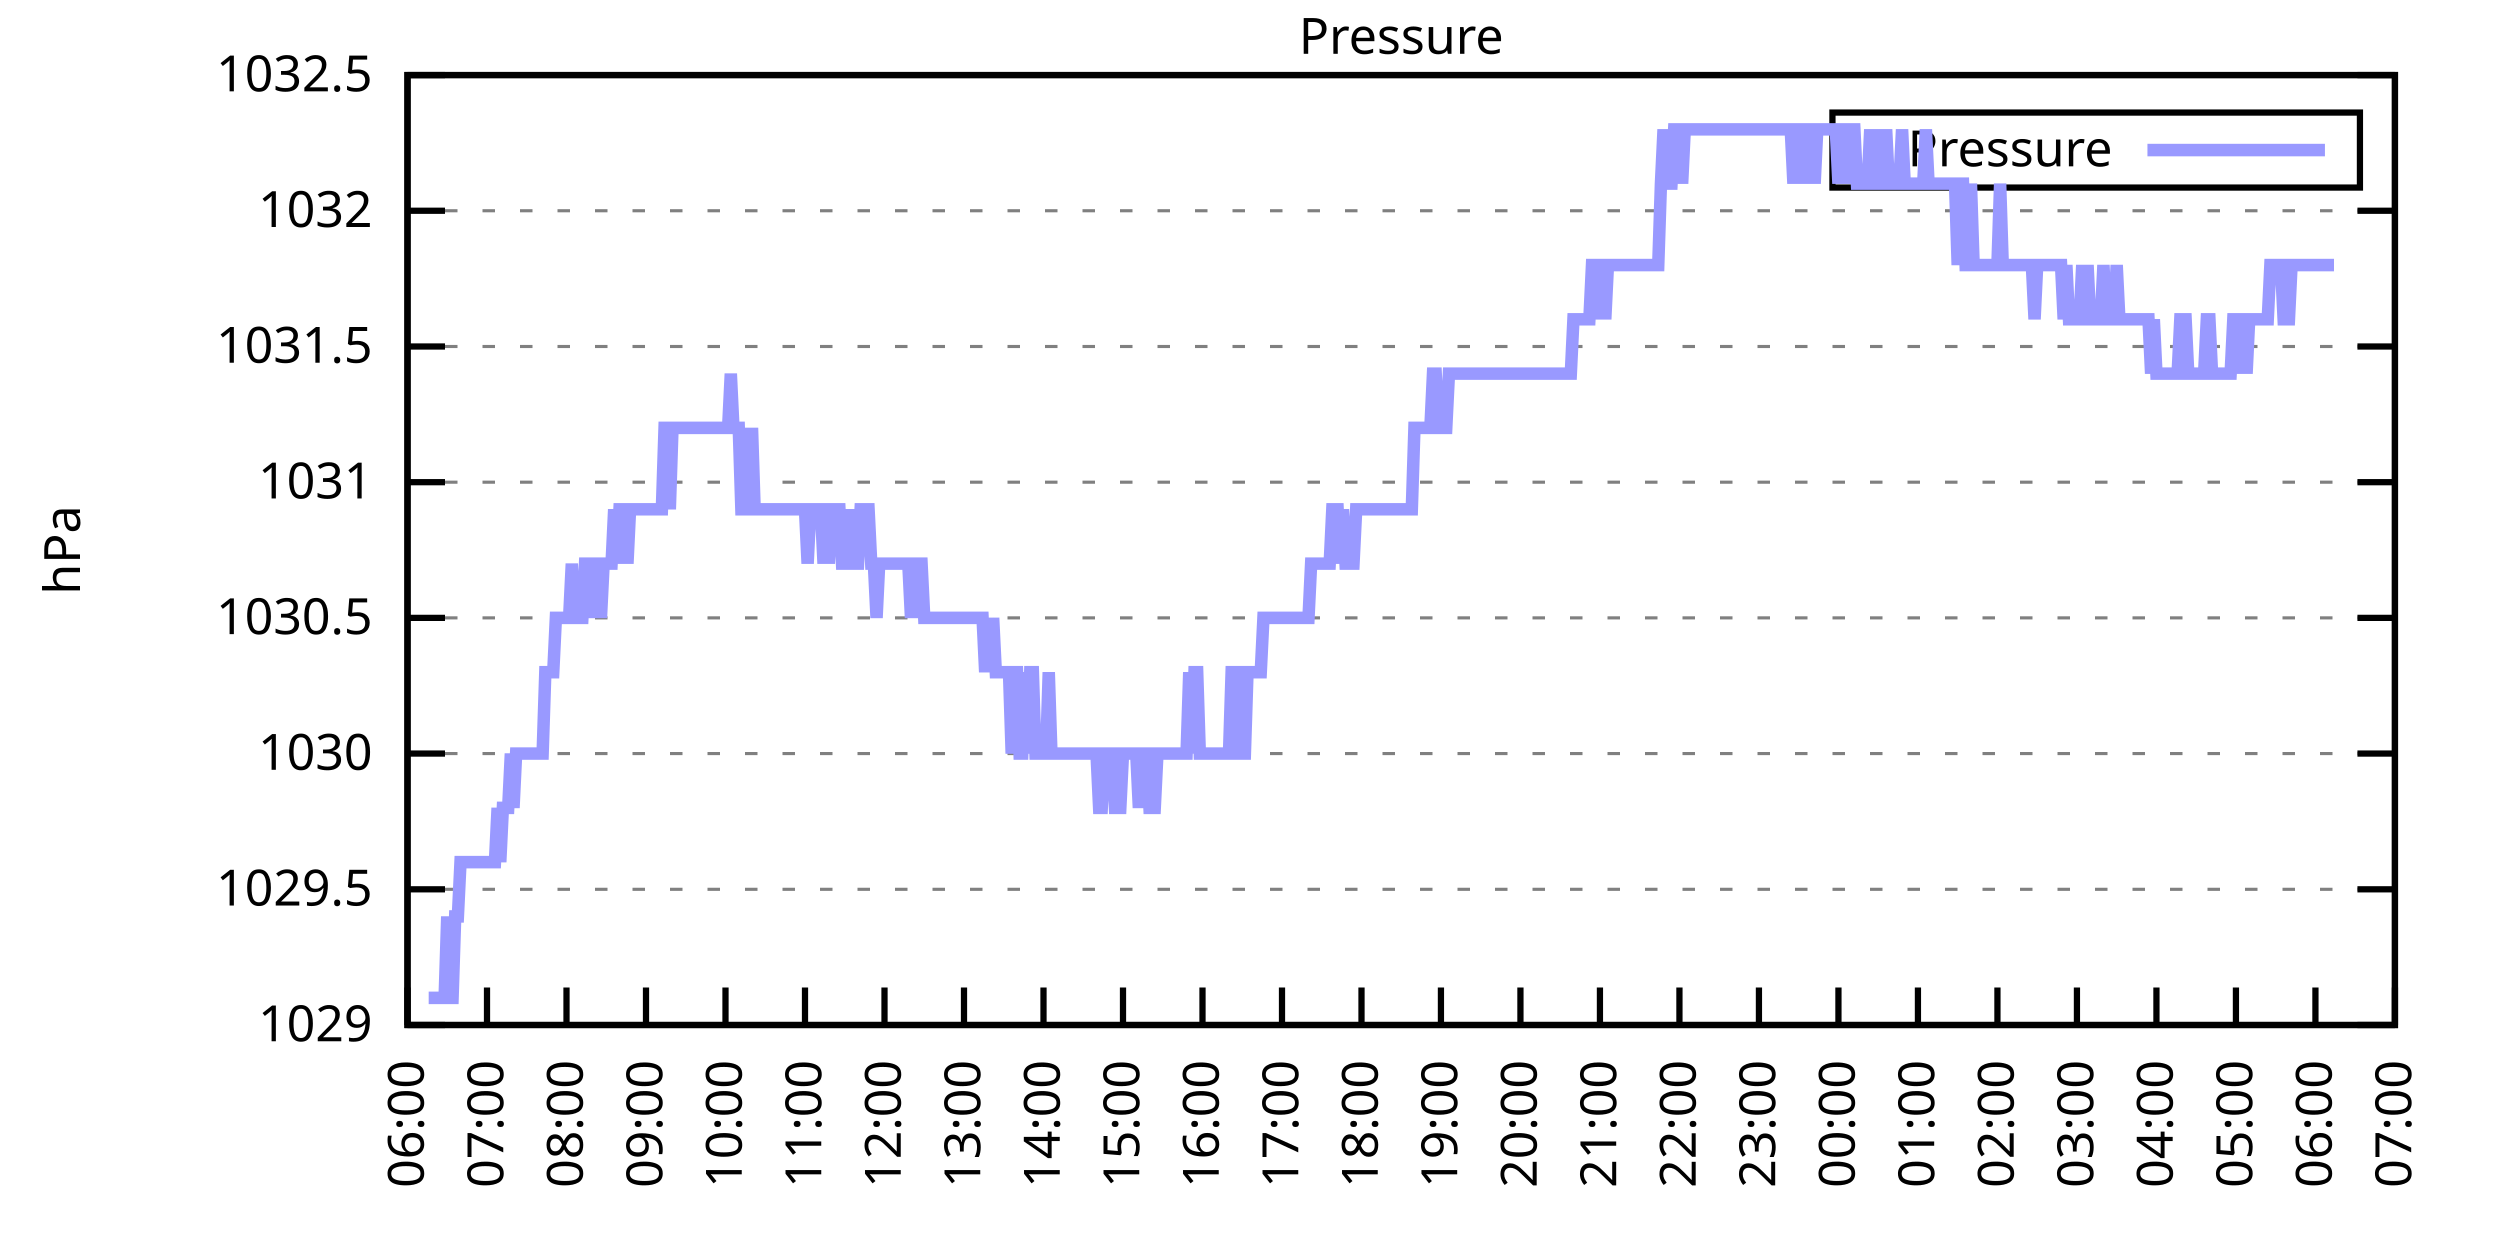
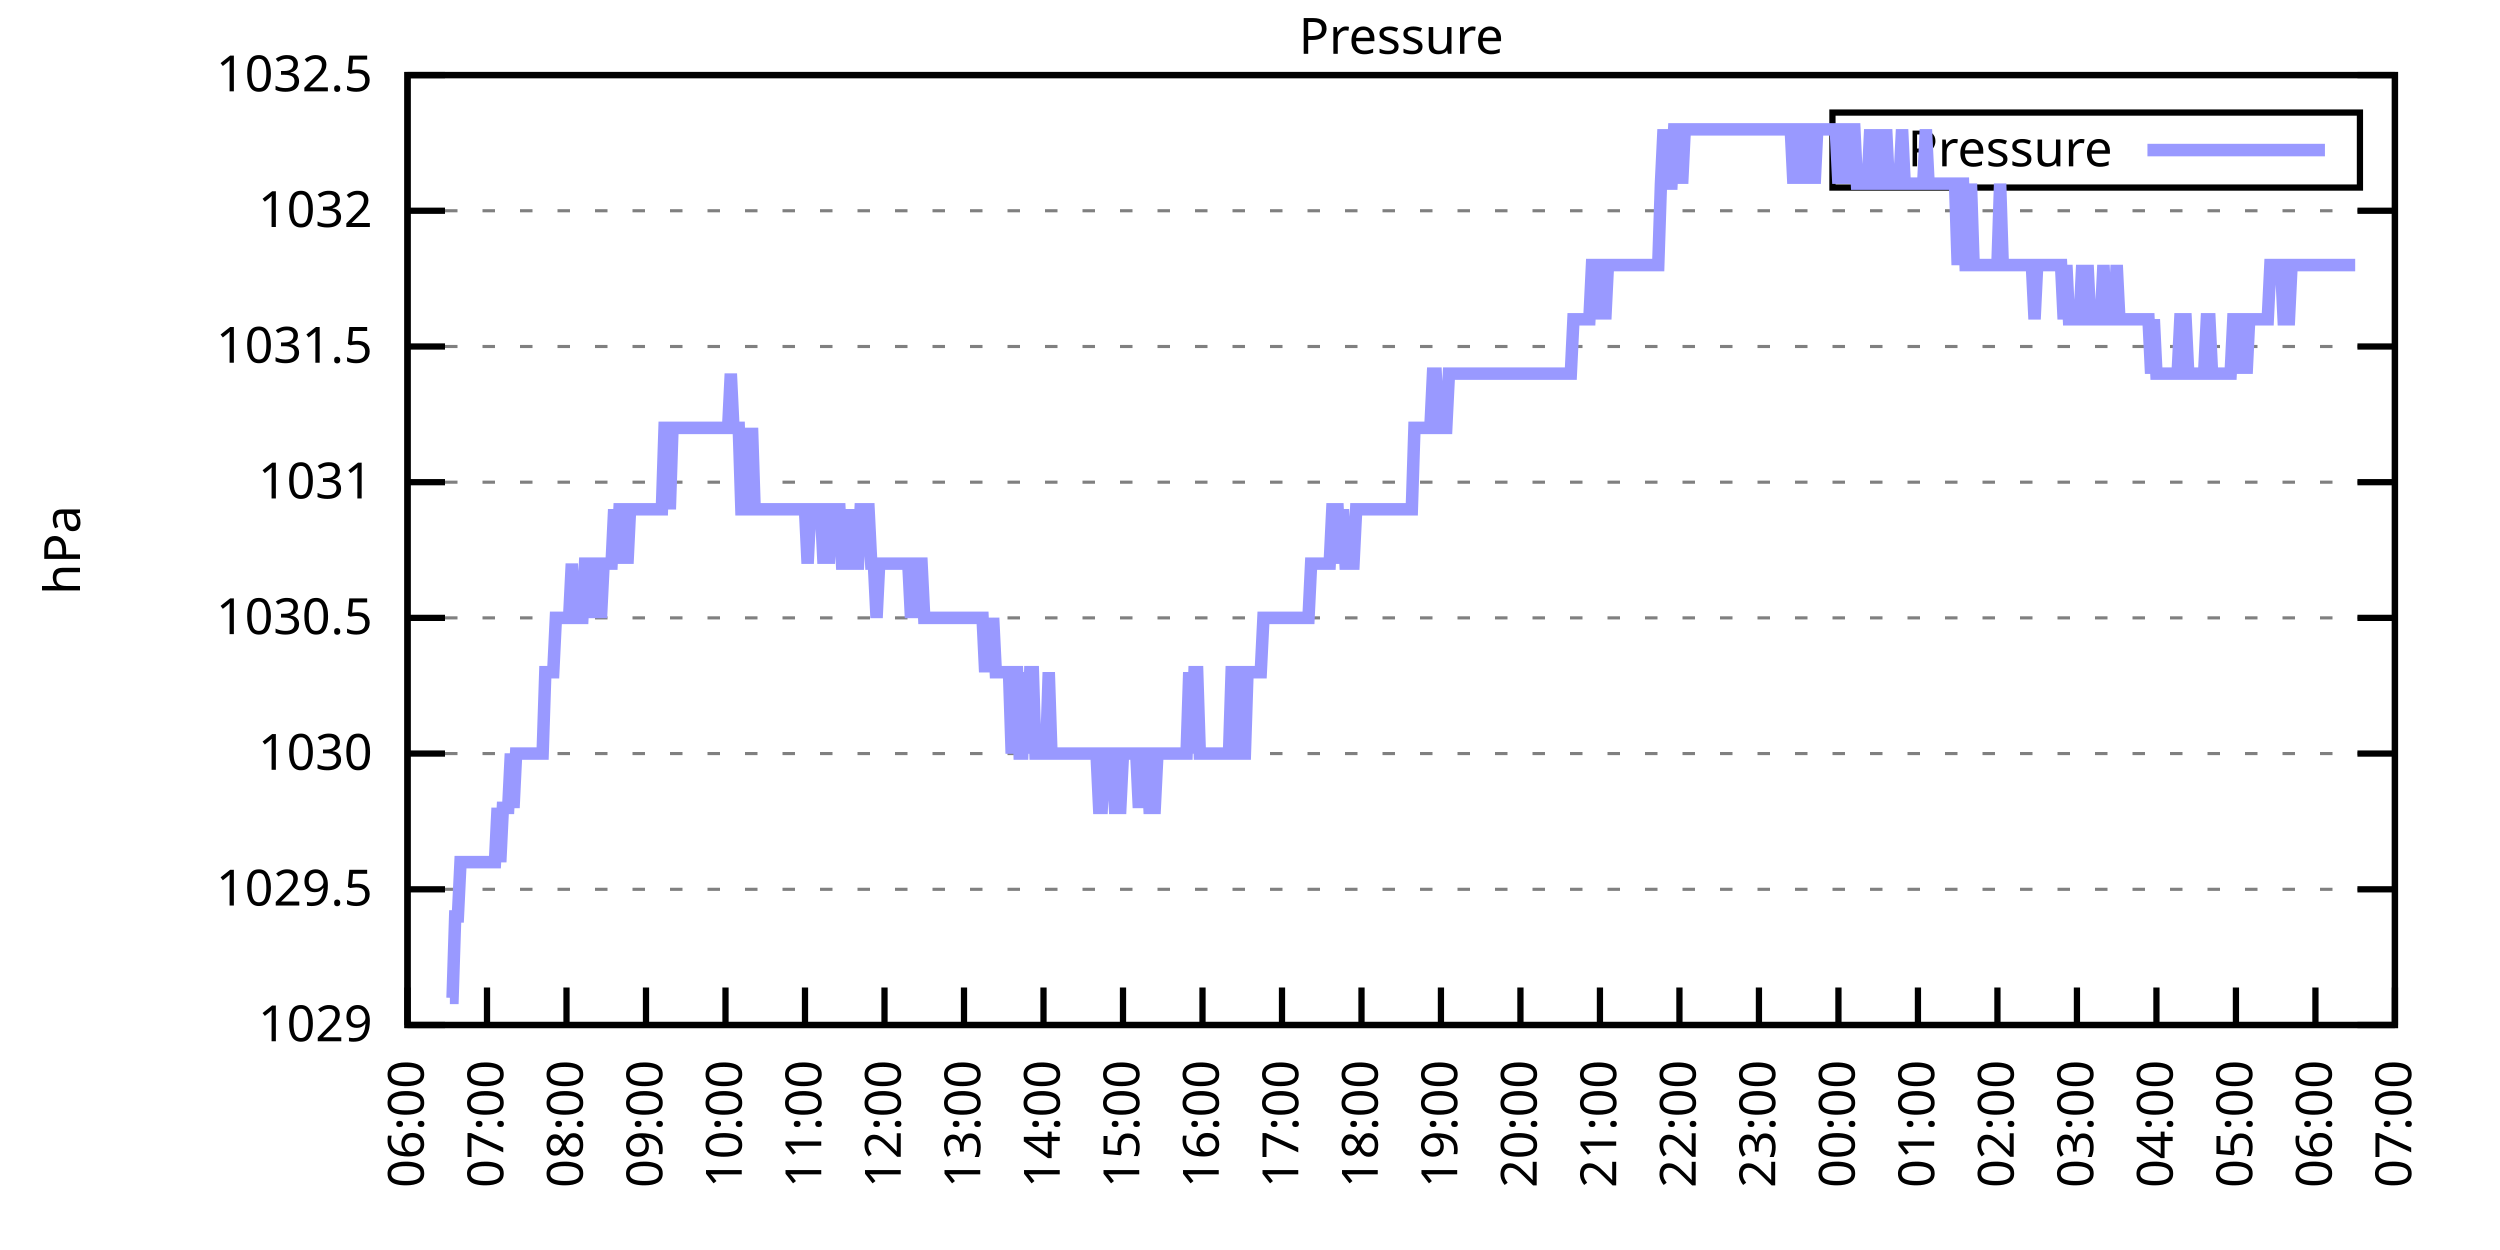
<svg xmlns="http://www.w3.org/2000/svg" xmlns:xlink="http://www.w3.org/1999/xlink" width="400" height="200" viewBox="0 0 400 200">
  <g id="gnuplot_canvas">
    <rect x="0" y="0" width="400" height="200" fill="none" />
    <defs>
      <circle id="gpDot" r="0.5" stroke-width="0.5" stroke="currentColor" />
      <path id="gpPt0" stroke-width="0.333" stroke="currentColor" d="M-1,0 h2 M0,-1 v2" />
      <path id="gpPt1" stroke-width="0.333" stroke="currentColor" d="M-1,-1 L1,1 M1,-1 L-1,1" />
      <path id="gpPt2" stroke-width="0.333" stroke="currentColor" d="M-1,0 L1,0 M0,-1 L0,1 M-1,-1 L1,1 M-1,1 L1,-1" />
      <rect id="gpPt3" stroke-width="0.333" stroke="currentColor" x="-1" y="-1" width="2" height="2" />
      <rect id="gpPt4" stroke-width="0.333" stroke="currentColor" fill="currentColor" x="-1" y="-1" width="2" height="2" />
      <circle id="gpPt5" stroke-width="0.333" stroke="currentColor" cx="0" cy="0" r="1" />
      <use xlink:href="#gpPt5" id="gpPt6" fill="currentColor" stroke="none" />
      <path id="gpPt7" stroke-width="0.333" stroke="currentColor" d="M0,-1.33 L-1.33,0.67 L1.33,0.67 z" />
      <use xlink:href="#gpPt7" id="gpPt8" fill="currentColor" stroke="none" />
      <use xlink:href="#gpPt7" id="gpPt9" stroke="currentColor" transform="rotate(180)" />
      <use xlink:href="#gpPt9" id="gpPt10" fill="currentColor" stroke="none" />
      <use xlink:href="#gpPt3" id="gpPt11" stroke="currentColor" transform="rotate(45)" />
      <use xlink:href="#gpPt11" id="gpPt12" fill="currentColor" stroke="none" />
      <path id="gpPt13" stroke-width="0.333" stroke="currentColor" d="M0,1.330 L1.265,0.411 L0.782,-1.067 L-0.782,-1.076 L-1.265,0.411 z" />
      <use xlink:href="#gpPt13" id="gpPt14" fill="currentColor" stroke="none" />
      <filter id="textbox" filterUnits="objectBoundingBox" x="0" y="0" height="1" width="1">
        <feFlood flood-color="white" flood-opacity="1" result="bgnd" />
        <feComposite in="SourceGraphic" in2="bgnd" operator="atop" />
      </filter>
      <filter id="greybox" filterUnits="objectBoundingBox" x="0" y="0" height="1" width="1">
        <feFlood flood-color="lightgrey" flood-opacity="1" result="grey" />
        <feComposite in="SourceGraphic" in2="grey" operator="atop" />
      </filter>
    </defs>
    <g fill="none" color="white" stroke="currentColor" stroke-width="1.00" stroke-linecap="butt" stroke-linejoin="miter">
</g>
    <g fill="none" color="black" stroke="currentColor" stroke-width="1.00" stroke-linecap="butt" stroke-linejoin="miter">
      <g stroke="none" shape-rendering="crispEdges">
        <polygon fill="rgb(255, 255, 255)" points="65.20,164.00 383.18,164.00 383.18,12.02 65.20,12.02 " />
      </g>
    </g>
    <g fill="none" color="black" stroke="currentColor" stroke-width="1.00" stroke-linecap="butt" stroke-linejoin="miter">
</g>
    <g fill="none" color="black" stroke="black" stroke-width="0.50" stroke-linecap="butt" stroke-linejoin="miter">
</g>
    <g fill="none" color="gray" stroke="currentColor" stroke-width="0.50" stroke-linecap="butt" stroke-linejoin="miter">
      <path stroke="gray" stroke-dasharray="2,4" class="gridline" d="M65.20,164.00 L383.19,164.00  " />
    </g>
    <g fill="none" color="gray" stroke="gray" stroke-width="1.00" stroke-linecap="butt" stroke-linejoin="miter">
</g>
    <g fill="none" color="black" stroke="currentColor" stroke-width="1.00" stroke-linecap="butt" stroke-linejoin="miter">
      <path stroke="black" d="M65.20,164.00 L71.20,164.00 M383.19,164.00 L377.19,164.00  " />
      <g transform="translate(59.60,166.60)" stroke="none" fill="black" font-family="Sans" font-size="8.00" text-anchor="end">
        <text>
          <tspan font-family="Sans"> 1029</tspan>
        </text>
      </g>
    </g>
    <g fill="none" color="black" stroke="currentColor" stroke-width="1.00" stroke-linecap="butt" stroke-linejoin="miter">
</g>
    <g fill="none" color="black" stroke="black" stroke-width="0.50" stroke-linecap="butt" stroke-linejoin="miter">
</g>
    <g fill="none" color="gray" stroke="currentColor" stroke-width="0.50" stroke-linecap="butt" stroke-linejoin="miter">
      <path stroke="gray" stroke-dasharray="2,4" class="gridline" d="M65.20,142.29 L383.19,142.29  " />
    </g>
    <g fill="none" color="gray" stroke="gray" stroke-width="1.00" stroke-linecap="butt" stroke-linejoin="miter">
</g>
    <g fill="none" color="black" stroke="currentColor" stroke-width="1.00" stroke-linecap="butt" stroke-linejoin="miter">
      <path stroke="black" d="M65.20,142.29 L71.20,142.29 M383.19,142.29 L377.19,142.29  " />
      <g transform="translate(59.60,144.89)" stroke="none" fill="black" font-family="Sans" font-size="8.00" text-anchor="end">
        <text>
          <tspan font-family="Sans"> 1029.5</tspan>
        </text>
      </g>
    </g>
    <g fill="none" color="black" stroke="currentColor" stroke-width="1.00" stroke-linecap="butt" stroke-linejoin="miter">
</g>
    <g fill="none" color="black" stroke="black" stroke-width="0.50" stroke-linecap="butt" stroke-linejoin="miter">
</g>
    <g fill="none" color="gray" stroke="currentColor" stroke-width="0.50" stroke-linecap="butt" stroke-linejoin="miter">
      <path stroke="gray" stroke-dasharray="2,4" class="gridline" d="M65.20,120.57 L383.19,120.57  " />
    </g>
    <g fill="none" color="gray" stroke="gray" stroke-width="1.00" stroke-linecap="butt" stroke-linejoin="miter">
</g>
    <g fill="none" color="black" stroke="currentColor" stroke-width="1.00" stroke-linecap="butt" stroke-linejoin="miter">
      <path stroke="black" d="M65.20,120.57 L71.20,120.57 M383.19,120.57 L377.19,120.57  " />
      <g transform="translate(59.60,123.17)" stroke="none" fill="black" font-family="Sans" font-size="8.00" text-anchor="end">
        <text>
          <tspan font-family="Sans"> 1030</tspan>
        </text>
      </g>
    </g>
    <g fill="none" color="black" stroke="currentColor" stroke-width="1.00" stroke-linecap="butt" stroke-linejoin="miter">
</g>
    <g fill="none" color="black" stroke="black" stroke-width="0.50" stroke-linecap="butt" stroke-linejoin="miter">
</g>
    <g fill="none" color="gray" stroke="currentColor" stroke-width="0.50" stroke-linecap="butt" stroke-linejoin="miter">
      <path stroke="gray" stroke-dasharray="2,4" class="gridline" d="M65.20,98.86 L383.19,98.86  " />
    </g>
    <g fill="none" color="gray" stroke="gray" stroke-width="1.00" stroke-linecap="butt" stroke-linejoin="miter">
</g>
    <g fill="none" color="black" stroke="currentColor" stroke-width="1.00" stroke-linecap="butt" stroke-linejoin="miter">
      <path stroke="black" d="M65.20,98.86 L71.20,98.86 M383.19,98.86 L377.19,98.86  " />
      <g transform="translate(59.60,101.46)" stroke="none" fill="black" font-family="Sans" font-size="8.00" text-anchor="end">
        <text>
          <tspan font-family="Sans"> 1030.5</tspan>
        </text>
      </g>
    </g>
    <g fill="none" color="black" stroke="currentColor" stroke-width="1.00" stroke-linecap="butt" stroke-linejoin="miter">
</g>
    <g fill="none" color="black" stroke="black" stroke-width="0.50" stroke-linecap="butt" stroke-linejoin="miter">
</g>
    <g fill="none" color="gray" stroke="currentColor" stroke-width="0.50" stroke-linecap="butt" stroke-linejoin="miter">
      <path stroke="gray" stroke-dasharray="2,4" class="gridline" d="M65.20,77.15 L383.19,77.15  " />
    </g>
    <g fill="none" color="gray" stroke="gray" stroke-width="1.00" stroke-linecap="butt" stroke-linejoin="miter">
</g>
    <g fill="none" color="black" stroke="currentColor" stroke-width="1.00" stroke-linecap="butt" stroke-linejoin="miter">
      <path stroke="black" d="M65.20,77.15 L71.20,77.15 M383.19,77.15 L377.19,77.15  " />
      <g transform="translate(59.60,79.75)" stroke="none" fill="black" font-family="Sans" font-size="8.00" text-anchor="end">
        <text>
          <tspan font-family="Sans"> 1031</tspan>
        </text>
      </g>
    </g>
    <g fill="none" color="black" stroke="currentColor" stroke-width="1.00" stroke-linecap="butt" stroke-linejoin="miter">
</g>
    <g fill="none" color="black" stroke="black" stroke-width="0.50" stroke-linecap="butt" stroke-linejoin="miter">
</g>
    <g fill="none" color="gray" stroke="currentColor" stroke-width="0.50" stroke-linecap="butt" stroke-linejoin="miter">
      <path stroke="gray" stroke-dasharray="2,4" class="gridline" d="M65.20,55.44 L383.19,55.44  " />
    </g>
    <g fill="none" color="gray" stroke="gray" stroke-width="1.00" stroke-linecap="butt" stroke-linejoin="miter">
</g>
    <g fill="none" color="black" stroke="currentColor" stroke-width="1.00" stroke-linecap="butt" stroke-linejoin="miter">
      <path stroke="black" d="M65.20,55.44 L71.20,55.44 M383.19,55.44 L377.19,55.44  " />
      <g transform="translate(59.60,58.04)" stroke="none" fill="black" font-family="Sans" font-size="8.00" text-anchor="end">
        <text>
          <tspan font-family="Sans"> 1031.5</tspan>
        </text>
      </g>
    </g>
    <g fill="none" color="black" stroke="currentColor" stroke-width="1.00" stroke-linecap="butt" stroke-linejoin="miter">
</g>
    <g fill="none" color="black" stroke="black" stroke-width="0.50" stroke-linecap="butt" stroke-linejoin="miter">
</g>
    <g fill="none" color="gray" stroke="currentColor" stroke-width="0.50" stroke-linecap="butt" stroke-linejoin="miter">
      <path stroke="gray" stroke-dasharray="2,4" class="gridline" d="M65.20,33.72 L383.19,33.72  " />
    </g>
    <g fill="none" color="gray" stroke="gray" stroke-width="1.00" stroke-linecap="butt" stroke-linejoin="miter">
</g>
    <g fill="none" color="black" stroke="currentColor" stroke-width="1.00" stroke-linecap="butt" stroke-linejoin="miter">
      <path stroke="black" d="M65.20,33.72 L71.20,33.72 M383.19,33.72 L377.19,33.72  " />
      <g transform="translate(59.60,36.32)" stroke="none" fill="black" font-family="Sans" font-size="8.00" text-anchor="end">
        <text>
          <tspan font-family="Sans"> 1032</tspan>
        </text>
      </g>
    </g>
    <g fill="none" color="black" stroke="currentColor" stroke-width="1.00" stroke-linecap="butt" stroke-linejoin="miter">
</g>
    <g fill="none" color="black" stroke="black" stroke-width="0.50" stroke-linecap="butt" stroke-linejoin="miter">
</g>
    <g fill="none" color="gray" stroke="currentColor" stroke-width="0.50" stroke-linecap="butt" stroke-linejoin="miter">
      <path stroke="gray" stroke-dasharray="2,4" class="gridline" d="M65.20,12.01 L383.19,12.01  " />
    </g>
    <g fill="none" color="gray" stroke="gray" stroke-width="1.00" stroke-linecap="butt" stroke-linejoin="miter">
</g>
    <g fill="none" color="black" stroke="currentColor" stroke-width="1.00" stroke-linecap="butt" stroke-linejoin="miter">
      <path stroke="black" d="M65.20,12.01 L71.20,12.01 M383.19,12.01 L377.19,12.01  " />
      <g transform="translate(59.60,14.61)" stroke="none" fill="black" font-family="Sans" font-size="8.00" text-anchor="end">
        <text>
          <tspan font-family="Sans"> 1032.5</tspan>
        </text>
      </g>
    </g>
    <g fill="none" color="black" stroke="currentColor" stroke-width="1.00" stroke-linecap="butt" stroke-linejoin="miter">
      <path stroke="black" d="M65.20,164.00 L65.20,158.00  " />
      <g transform="translate(67.80,169.60) rotate(270.00)" stroke="none" fill="black" font-family="Sans" font-size="8.00" text-anchor="end">
        <text>
          <tspan font-family="Sans">06:00</tspan>
        </text>
      </g>
    </g>
    <g fill="none" color="black" stroke="currentColor" stroke-width="1.00" stroke-linecap="butt" stroke-linejoin="miter">
      <path stroke="black" d="M77.92,164.00 L77.92,158.00  " />
      <g transform="translate(80.52,169.60) rotate(270.00)" stroke="none" fill="black" font-family="Sans" font-size="8.00" text-anchor="end">
        <text>
          <tspan font-family="Sans">07:00</tspan>
        </text>
      </g>
    </g>
    <g fill="none" color="black" stroke="currentColor" stroke-width="1.00" stroke-linecap="butt" stroke-linejoin="miter">
      <path stroke="black" d="M90.64,164.00 L90.64,158.00  " />
      <g transform="translate(93.24,169.60) rotate(270.00)" stroke="none" fill="black" font-family="Sans" font-size="8.00" text-anchor="end">
        <text>
          <tspan font-family="Sans">08:00</tspan>
        </text>
      </g>
    </g>
    <g fill="none" color="black" stroke="currentColor" stroke-width="1.00" stroke-linecap="butt" stroke-linejoin="miter">
      <path stroke="black" d="M103.36,164.00 L103.36,158.00  " />
      <g transform="translate(105.96,169.60) rotate(270.00)" stroke="none" fill="black" font-family="Sans" font-size="8.00" text-anchor="end">
        <text>
          <tspan font-family="Sans">09:00</tspan>
        </text>
      </g>
    </g>
    <g fill="none" color="black" stroke="currentColor" stroke-width="1.00" stroke-linecap="butt" stroke-linejoin="miter">
      <path stroke="black" d="M116.08,164.00 L116.08,158.00  " />
      <g transform="translate(118.68,169.60) rotate(270.00)" stroke="none" fill="black" font-family="Sans" font-size="8.00" text-anchor="end">
        <text>
          <tspan font-family="Sans">10:00</tspan>
        </text>
      </g>
    </g>
    <g fill="none" color="black" stroke="currentColor" stroke-width="1.00" stroke-linecap="butt" stroke-linejoin="miter">
      <path stroke="black" d="M128.80,164.00 L128.80,158.00  " />
      <g transform="translate(131.40,169.60) rotate(270.00)" stroke="none" fill="black" font-family="Sans" font-size="8.00" text-anchor="end">
        <text>
          <tspan font-family="Sans">11:00</tspan>
        </text>
      </g>
    </g>
    <g fill="none" color="black" stroke="currentColor" stroke-width="1.00" stroke-linecap="butt" stroke-linejoin="miter">
      <path stroke="black" d="M141.52,164.00 L141.52,158.00  " />
      <g transform="translate(144.12,169.60) rotate(270.00)" stroke="none" fill="black" font-family="Sans" font-size="8.00" text-anchor="end">
        <text>
          <tspan font-family="Sans">12:00</tspan>
        </text>
      </g>
    </g>
    <g fill="none" color="black" stroke="currentColor" stroke-width="1.00" stroke-linecap="butt" stroke-linejoin="miter">
      <path stroke="black" d="M154.24,164.00 L154.24,158.00  " />
      <g transform="translate(156.84,169.60) rotate(270.00)" stroke="none" fill="black" font-family="Sans" font-size="8.00" text-anchor="end">
        <text>
          <tspan font-family="Sans">13:00</tspan>
        </text>
      </g>
    </g>
    <g fill="none" color="black" stroke="currentColor" stroke-width="1.00" stroke-linecap="butt" stroke-linejoin="miter">
      <path stroke="black" d="M166.96,164.00 L166.96,158.00  " />
      <g transform="translate(169.56,169.60) rotate(270.00)" stroke="none" fill="black" font-family="Sans" font-size="8.00" text-anchor="end">
        <text>
          <tspan font-family="Sans">14:00</tspan>
        </text>
      </g>
    </g>
    <g fill="none" color="black" stroke="currentColor" stroke-width="1.00" stroke-linecap="butt" stroke-linejoin="miter">
      <path stroke="black" d="M179.68,164.00 L179.68,158.00  " />
      <g transform="translate(182.28,169.60) rotate(270.00)" stroke="none" fill="black" font-family="Sans" font-size="8.00" text-anchor="end">
        <text>
          <tspan font-family="Sans">15:00</tspan>
        </text>
      </g>
    </g>
    <g fill="none" color="black" stroke="currentColor" stroke-width="1.00" stroke-linecap="butt" stroke-linejoin="miter">
      <path stroke="black" d="M192.40,164.00 L192.40,158.00  " />
      <g transform="translate(195.00,169.60) rotate(270.00)" stroke="none" fill="black" font-family="Sans" font-size="8.00" text-anchor="end">
        <text>
          <tspan font-family="Sans">16:00</tspan>
        </text>
      </g>
    </g>
    <g fill="none" color="black" stroke="currentColor" stroke-width="1.00" stroke-linecap="butt" stroke-linejoin="miter">
      <path stroke="black" d="M205.12,164.00 L205.12,158.00  " />
      <g transform="translate(207.72,169.60) rotate(270.00)" stroke="none" fill="black" font-family="Sans" font-size="8.00" text-anchor="end">
        <text>
          <tspan font-family="Sans">17:00</tspan>
        </text>
      </g>
    </g>
    <g fill="none" color="black" stroke="currentColor" stroke-width="1.00" stroke-linecap="butt" stroke-linejoin="miter">
      <path stroke="black" d="M217.84,164.00 L217.84,158.00  " />
      <g transform="translate(220.44,169.60) rotate(270.00)" stroke="none" fill="black" font-family="Sans" font-size="8.00" text-anchor="end">
        <text>
          <tspan font-family="Sans">18:00</tspan>
        </text>
      </g>
    </g>
    <g fill="none" color="black" stroke="currentColor" stroke-width="1.00" stroke-linecap="butt" stroke-linejoin="miter">
      <path stroke="black" d="M230.55,164.00 L230.55,158.00  " />
      <g transform="translate(233.15,169.60) rotate(270.00)" stroke="none" fill="black" font-family="Sans" font-size="8.00" text-anchor="end">
        <text>
          <tspan font-family="Sans">19:00</tspan>
        </text>
      </g>
    </g>
    <g fill="none" color="black" stroke="currentColor" stroke-width="1.00" stroke-linecap="butt" stroke-linejoin="miter">
      <path stroke="black" d="M243.27,164.00 L243.27,158.00  " />
      <g transform="translate(245.87,169.60) rotate(270.00)" stroke="none" fill="black" font-family="Sans" font-size="8.00" text-anchor="end">
        <text>
          <tspan font-family="Sans">20:00</tspan>
        </text>
      </g>
    </g>
    <g fill="none" color="black" stroke="currentColor" stroke-width="1.00" stroke-linecap="butt" stroke-linejoin="miter">
      <path stroke="black" d="M255.99,164.00 L255.99,158.00  " />
      <g transform="translate(258.59,169.60) rotate(270.00)" stroke="none" fill="black" font-family="Sans" font-size="8.00" text-anchor="end">
        <text>
          <tspan font-family="Sans">21:00</tspan>
        </text>
      </g>
    </g>
    <g fill="none" color="black" stroke="currentColor" stroke-width="1.00" stroke-linecap="butt" stroke-linejoin="miter">
      <path stroke="black" d="M268.71,164.00 L268.71,158.00  " />
      <g transform="translate(271.31,169.60) rotate(270.00)" stroke="none" fill="black" font-family="Sans" font-size="8.00" text-anchor="end">
        <text>
          <tspan font-family="Sans">22:00</tspan>
        </text>
      </g>
    </g>
    <g fill="none" color="black" stroke="currentColor" stroke-width="1.00" stroke-linecap="butt" stroke-linejoin="miter">
      <path stroke="black" d="M281.43,164.00 L281.43,158.00  " />
      <g transform="translate(284.03,169.60) rotate(270.00)" stroke="none" fill="black" font-family="Sans" font-size="8.00" text-anchor="end">
        <text>
          <tspan font-family="Sans">23:00</tspan>
        </text>
      </g>
    </g>
    <g fill="none" color="black" stroke="currentColor" stroke-width="1.00" stroke-linecap="butt" stroke-linejoin="miter">
      <path stroke="black" d="M294.15,164.00 L294.15,158.00  " />
      <g transform="translate(296.75,169.60) rotate(270.00)" stroke="none" fill="black" font-family="Sans" font-size="8.00" text-anchor="end">
        <text>
          <tspan font-family="Sans">00:00</tspan>
        </text>
      </g>
    </g>
    <g fill="none" color="black" stroke="currentColor" stroke-width="1.00" stroke-linecap="butt" stroke-linejoin="miter">
      <path stroke="black" d="M306.87,164.00 L306.87,158.00  " />
      <g transform="translate(309.47,169.60) rotate(270.00)" stroke="none" fill="black" font-family="Sans" font-size="8.00" text-anchor="end">
        <text>
          <tspan font-family="Sans">01:00</tspan>
        </text>
      </g>
    </g>
    <g fill="none" color="black" stroke="currentColor" stroke-width="1.00" stroke-linecap="butt" stroke-linejoin="miter">
      <path stroke="black" d="M319.59,164.00 L319.59,158.00  " />
      <g transform="translate(322.19,169.60) rotate(270.00)" stroke="none" fill="black" font-family="Sans" font-size="8.00" text-anchor="end">
        <text>
          <tspan font-family="Sans">02:00</tspan>
        </text>
      </g>
    </g>
    <g fill="none" color="black" stroke="currentColor" stroke-width="1.00" stroke-linecap="butt" stroke-linejoin="miter">
      <path stroke="black" d="M332.31,164.00 L332.31,158.00  " />
      <g transform="translate(334.91,169.60) rotate(270.00)" stroke="none" fill="black" font-family="Sans" font-size="8.00" text-anchor="end">
        <text>
          <tspan font-family="Sans">03:00</tspan>
        </text>
      </g>
    </g>
    <g fill="none" color="black" stroke="currentColor" stroke-width="1.00" stroke-linecap="butt" stroke-linejoin="miter">
      <path stroke="black" d="M345.03,164.00 L345.03,158.00  " />
      <g transform="translate(347.63,169.60) rotate(270.00)" stroke="none" fill="black" font-family="Sans" font-size="8.00" text-anchor="end">
        <text>
          <tspan font-family="Sans">04:00</tspan>
        </text>
      </g>
    </g>
    <g fill="none" color="black" stroke="currentColor" stroke-width="1.00" stroke-linecap="butt" stroke-linejoin="miter">
      <path stroke="black" d="M357.75,164.00 L357.75,158.00  " />
      <g transform="translate(360.35,169.60) rotate(270.00)" stroke="none" fill="black" font-family="Sans" font-size="8.00" text-anchor="end">
        <text>
          <tspan font-family="Sans">05:00</tspan>
        </text>
      </g>
    </g>
    <g fill="none" color="black" stroke="currentColor" stroke-width="1.00" stroke-linecap="butt" stroke-linejoin="miter">
      <path stroke="black" d="M370.47,164.00 L370.47,158.00  " />
      <g transform="translate(373.07,169.60) rotate(270.00)" stroke="none" fill="black" font-family="Sans" font-size="8.00" text-anchor="end">
        <text>
          <tspan font-family="Sans">06:00</tspan>
        </text>
      </g>
    </g>
    <g fill="none" color="black" stroke="currentColor" stroke-width="1.00" stroke-linecap="butt" stroke-linejoin="miter">
      <path stroke="black" d="M383.19,164.00 L383.19,158.00  " />
      <g transform="translate(385.79,169.60) rotate(270.00)" stroke="none" fill="black" font-family="Sans" font-size="8.00" text-anchor="end">
        <text>
          <tspan font-family="Sans">07:00</tspan>
        </text>
      </g>
    </g>
    <g fill="none" color="black" stroke="currentColor" stroke-width="1.00" stroke-linecap="butt" stroke-linejoin="miter">
</g>
    <g fill="none" color="black" stroke="currentColor" stroke-width="1.00" stroke-linecap="butt" stroke-linejoin="miter">
      <path stroke="black" d="M65.20,12.01 L65.20,164.00 L383.19,164.00 L383.19,12.01 L65.20,12.01 Z  " />
    </g>
    <g fill="none" color="black" stroke="currentColor" stroke-width="1.00" stroke-linecap="butt" stroke-linejoin="miter">
</g>
    <g fill="none" color="black" stroke="currentColor" stroke-width="1.00" stroke-linecap="butt" stroke-linejoin="miter">
      <path stroke="black" d="M293.19,30.01 L293.19,18.01 L377.59,18.01 L377.59,30.01 L293.19,30.01 Z  " />
    </g>
    <g id="Pressure_plot_1">
      <g fill="none" color="white" stroke="black" stroke-width="2.00" stroke-linecap="butt" stroke-linejoin="miter">
</g>
      <g fill="none" color="black" stroke="currentColor" stroke-width="2.00" stroke-linecap="butt" stroke-linejoin="miter">
        <g transform="translate(337.99,26.61)" stroke="none" fill="black" font-family="Sans" font-size="8.00" text-anchor="end">
          <text>
            <tspan font-family="Sans">Pressure</tspan>
          </text>
        </g>
      </g>
      <g fill="none" color="black" stroke="currentColor" stroke-width="2.00" stroke-linecap="butt" stroke-linejoin="miter">
-         <path stroke="rgb(153, 153, 255)" d="M343.59,24.01 L371.99,24.01 M68.59,159.66 L69.02,159.66 L69.44,159.66 L69.86,159.66 L70.29,159.66 L70.71,159.66   L71.14,159.66 L71.56,146.63 L71.98,159.66 L72.41,159.66 L72.83,146.63 L73.26,146.63 L73.68,137.94 L74.10,137.94   L74.53,137.94 L74.95,137.94 L75.38,137.94 L75.80,137.94 L76.22,137.94 L76.65,137.94 L77.07,137.94 L77.50,137.94   L77.92,137.94 L78.34,137.94 L78.77,137.94 L79.19,137.94 L79.62,129.26 L80.04,137.94 L80.46,129.26 L80.89,129.26   L81.31,129.26 L81.74,120.57 L82.16,129.26 L82.58,120.57 L83.01,120.57 L83.43,120.57 L83.86,120.57 L84.28,120.57   L84.70,120.57 L85.13,120.57 L85.55,120.57 L85.98,120.57 L86.40,120.57 L86.82,120.57 L87.25,107.55 L87.67,107.55   L88.10,107.55 L88.52,107.55 L88.94,98.86 L89.37,98.86 L89.79,98.86 L90.22,98.86 L90.64,98.86 L91.06,98.86   L91.49,90.18 L91.91,98.86 L92.34,98.86 L92.76,98.86 L93.18,98.86 L93.61,90.18 L94.03,90.18 L94.46,98.86   L94.88,90.18 L95.30,90.18 L95.73,90.18 L96.15,98.86 L96.58,90.18 L97.00,90.18 L97.42,90.18 L97.85,90.18   L98.27,81.49 L98.69,90.18 L99.12,81.49 L99.54,81.49 L99.97,81.49 L100.39,90.18 L100.81,81.49 L101.24,81.49   L101.66,81.49 L102.09,81.49 L102.51,81.49 L102.93,81.49 L103.36,81.49 L103.78,81.49 L104.21,81.49 L104.63,81.49   L105.05,81.49 L105.48,81.49 L105.90,81.49 L106.33,68.46 L106.75,68.46 L107.17,81.49 L107.60,68.46 L108.02,68.46   L108.45,68.46 L108.87,68.46 L109.29,68.46 L109.72,68.46 L110.14,68.46 L110.57,68.46 L110.99,68.46 L111.41,68.46   L111.84,68.46 L112.26,68.46 L112.69,68.46 L113.11,68.46 L113.53,68.46 L113.96,68.46 L114.38,68.46 L114.81,68.46   L115.23,68.46 L115.65,68.46 L116.08,68.46 L116.50,68.46 L116.93,59.78 L117.35,68.46 L117.77,68.46 L118.20,68.46   L118.62,81.49 L119.05,81.49 L119.47,68.46 L119.89,81.49 L120.32,68.46 L120.74,81.49 L121.17,81.49 L121.59,81.49   L122.01,81.49 L122.44,81.49 L122.86,81.49 L123.29,81.49 L123.71,81.49 L124.13,81.49 L124.56,81.49 L124.98,81.49   L125.41,81.49 L125.83,81.49 L126.25,81.49 L126.68,81.49 L127.10,81.49 L127.53,81.49 L127.95,81.49 L128.37,81.49   L128.80,81.49 L129.22,90.18 L129.65,81.49 L130.07,81.49 L130.49,81.49 L130.92,81.49 L131.34,81.49 L131.77,90.18   L132.19,81.49 L132.61,90.18 L133.04,81.49 L133.46,81.49 L133.89,81.49 L134.31,81.49 L134.73,90.18 L135.16,90.18   L135.58,90.18 L136.01,81.49 L136.43,90.18 L136.85,90.18 L137.28,90.18 L137.70,81.49 L138.13,81.49 L138.55,81.49   L138.97,81.49 L139.40,90.18 L139.82,90.18 L140.25,98.86 L140.67,90.18 L141.09,90.18 L141.52,90.18 L141.94,90.18   L142.37,90.18 L142.79,90.18 L143.21,90.18 L143.64,90.18 L144.06,90.18 L144.49,90.18 L144.91,90.18 L145.33,90.18   L145.76,98.86 L146.18,90.18 L146.61,98.86 L147.03,90.18 L147.45,90.18 L147.88,98.86 L148.30,98.86 L148.73,98.86   L149.15,98.86 L149.57,98.86 L150.00,98.86 L150.42,98.86 L150.85,98.86 L151.27,98.86 L151.69,98.86 L152.12,98.86   L152.54,98.86 L152.97,98.86 L153.39,98.86 L153.81,98.86 L154.24,98.86 L154.66,98.86 L155.09,98.86 L155.51,98.86   L155.93,98.86 L156.36,98.86 L156.78,98.86 L157.21,98.86 L157.63,107.55 L158.05,98.86 L158.48,107.55 L158.90,98.86   L159.33,107.55 L159.75,107.55 L160.17,107.55 L160.60,107.55 L161.02,107.55 L161.44,107.55 L161.87,120.57 L162.29,107.55   L162.72,107.55 L163.14,120.57 L163.56,120.57 L163.99,107.55 L164.41,120.57 L164.84,107.55 L165.26,107.55 L165.68,120.57   L166.11,120.57 L166.53,120.57 L166.96,120.57 L167.38,120.57 L167.80,107.55 L168.23,120.57 L168.65,120.57 L169.08,120.57   L169.50,120.57 L169.92,120.57 L170.35,120.57 L170.77,120.57 L171.20,120.57 L171.62,120.57 L172.04,120.57 L172.47,120.57   L172.89,120.57 L173.32,120.57 L173.74,120.57 L174.16,120.57 L174.59,120.57 L175.01,120.57 L175.44,120.57 L175.86,129.26   L176.28,129.26 L176.71,120.57 L177.13,120.57 L177.56,120.57 L177.98,120.57 L178.40,129.26 L178.83,129.26 L179.25,129.26   L179.68,120.57 L180.10,120.57 L180.52,120.57 L180.95,120.57 L181.37,120.57 L181.80,120.57 L182.22,129.26 L182.64,120.57   L183.07,120.57 L183.49,120.57 L183.92,129.26 L184.34,129.26 L184.76,129.26 L185.19,120.57 L185.61,120.57 L186.04,120.57   L186.46,120.57 L186.88,120.57 L187.31,120.57 L187.73,120.57 L188.16,120.57 L188.58,120.57 L189.00,120.57 L189.43,120.57   L189.85,120.57 L190.28,107.55 L190.70,120.57 L191.12,107.55 L191.55,107.55 L191.97,120.57 L192.40,120.57 L192.82,120.57   L193.24,120.57 L193.67,120.57 L194.09,120.57 L194.52,120.57 L194.94,120.57 L195.36,120.57 L195.79,120.57 L196.21,120.57   L196.64,120.57 L197.06,107.55 L197.48,107.55 L197.91,107.55 L198.33,120.57 L198.76,120.57 L199.18,120.57 L199.60,107.55   L200.03,107.55 L200.45,107.55 L200.88,107.55 L201.30,107.55 L201.72,107.55 L202.15,98.86 L202.57,98.86 L203.00,98.86   L203.42,98.86 L203.84,98.86 L204.27,98.86 L204.69,98.86 L205.12,98.86 L205.54,98.86 L205.96,98.86 L206.39,98.86   L206.81,98.86 L207.24,98.86 L207.66,98.86 L208.08,98.86 L208.51,98.86 L208.93,98.86 L209.36,98.86 L209.78,90.18   L210.20,90.18 L210.63,90.18 L211.05,90.18 L211.48,90.18 L211.90,90.18 L212.32,90.18 L212.75,90.18 L213.17,81.49   L213.60,81.49 L214.02,81.49 L214.44,90.18 L214.87,81.49 L215.29,90.18 L215.72,90.18 L216.14,90.18 L216.56,90.18   L216.99,81.49 L217.41,81.49 L217.84,81.49 L218.26,81.49 L218.68,81.49 L219.11,81.49 L219.53,81.49 L219.96,81.49   L220.38,81.49 L220.80,81.49 L221.23,81.49 L221.65,81.49 L222.08,81.49 L222.50,81.49 L222.92,81.49 L223.35,81.49   L223.77,81.49 L224.20,81.49 L224.62,81.49 L225.04,81.49 L225.47,81.49 L225.89,81.49 L226.31,68.46 L226.74,68.46   L227.16,68.46 L227.59,68.46 L228.01,68.46 L228.43,68.46 L228.86,68.46 L229.28,59.78 L229.71,59.78 L230.13,68.46   L230.55,68.46 L230.98,68.46 L231.40,68.46 L231.83,59.78 L232.25,59.78 L232.67,59.78 L233.10,59.78 L233.52,59.78   L233.95,59.78 L234.37,59.78 L234.79,59.78 L235.22,59.78 L235.64,59.78 L236.07,59.78 L236.49,59.78 L236.91,59.78   L237.34,59.78 L237.76,59.78 L238.19,59.78 L238.61,59.78 L239.03,59.78 L239.46,59.78 L239.88,59.78 L240.31,59.78   L240.73,59.78 L241.15,59.78 L241.58,59.78 L242.00,59.78 L242.43,59.78 L242.85,59.78 L243.27,59.78 L243.70,59.78   L244.12,59.78 L244.55,59.78 L244.97,59.78 L245.39,59.78 L245.82,59.78 L246.24,59.78 L246.67,59.78 L247.09,59.78   L247.51,59.78 L247.94,59.78 L248.36,59.78 L248.79,59.78 L249.21,59.78 L249.63,59.78 L250.06,59.78 L250.48,59.78   L250.91,59.78 L251.33,59.78 L251.75,51.09 L252.18,51.09 L252.60,51.09 L253.03,51.09 L253.45,51.09 L253.87,51.09   L254.30,51.09 L254.72,42.41 L255.15,42.41 L255.57,42.41 L255.99,51.09 L256.42,42.41 L256.84,51.09 L257.27,42.41   L257.69,42.41 L258.11,42.41 L258.54,42.41 L258.96,42.41 L259.39,42.41 L259.81,42.41 L260.23,42.41 L260.66,42.41   L261.08,42.41 L261.51,42.41 L261.93,42.41 L262.35,42.41 L262.78,42.41 L263.20,42.41 L263.63,42.41 L264.05,42.41   L264.47,42.41 L264.90,42.41 L265.32,42.41 L265.75,29.38 L266.17,20.70 L266.59,29.38 L267.02,29.38 L267.44,29.38   L267.87,20.70 L268.29,20.70 L268.71,20.70 L269.14,29.38 L269.56,20.70 L269.99,20.70 L270.41,20.70 L270.83,20.70   L271.26,20.70 L271.68,20.70 L272.11,20.70 L272.53,20.70 L272.95,20.70 L273.38,20.70 L273.80,20.70 L274.23,20.70   L274.65,20.70 L275.07,20.70 L275.50,20.70 L275.92,20.70 L276.35,20.70 L276.77,20.70 L277.19,20.70 L277.62,20.70   L278.04,20.70 L278.47,20.70 L278.89,20.70 L279.31,20.70 L279.74,20.70 L280.16,20.70 L280.59,20.70 L281.01,20.70   L281.43,20.70 L281.86,20.70 L282.28,20.70 L282.71,20.70 L283.13,20.70 L283.55,20.70 L283.98,20.70 L284.40,20.70   L284.83,20.70 L285.25,20.70 L285.67,20.70 L286.10,20.70 L286.52,20.70 L286.95,29.38 L287.37,20.70 L287.79,29.38   L288.22,20.70 L288.64,20.70 L289.06,29.38 L289.49,20.70 L289.91,20.70 L290.34,29.38 L290.76,20.70 L291.18,20.70   L291.61,20.70 L292.03,20.70 L292.46,20.70 L292.88,20.70 L293.30,20.70 L293.73,20.70 L294.15,29.38 L294.58,20.70   L295.00,20.70 L295.42,29.38 L295.85,20.70 L296.27,20.70 L296.70,20.70 L297.12,29.38 L297.54,29.38 L297.97,29.38   L298.39,29.38 L298.82,29.38 L299.24,20.70 L299.66,29.38 L300.09,20.70 L300.51,29.38 L300.94,29.38 L301.36,29.38   L301.78,20.70 L302.21,29.38 L302.63,29.38 L303.06,29.38 L303.48,29.38 L303.90,29.38 L304.33,20.70 L304.75,29.38   L305.18,29.38 L305.60,29.38 L306.02,29.38 L306.45,29.38 L306.87,29.38 L307.30,29.38 L307.72,29.38 L308.14,20.70   L308.57,29.38 L308.99,29.38 L309.42,29.38 L309.84,29.38 L310.26,29.38 L310.69,29.38 L311.11,29.38 L311.54,29.38   L311.96,29.38 L312.38,29.38 L312.81,29.38 L313.23,42.41 L313.66,29.38 L314.08,29.38 L314.50,42.41 L314.93,42.41   L315.35,29.38 L315.78,42.41 L316.20,42.41 L316.62,42.41 L317.05,42.41 L317.47,42.41 L317.90,42.41 L318.32,42.41   L318.74,42.41 L319.17,42.41 L319.59,42.41 L320.02,29.38 L320.44,42.41 L320.86,42.41 L321.29,42.41 L321.71,42.41   L322.14,42.41 L322.56,42.41 L322.98,42.41 L323.41,42.41 L323.83,42.41 L324.26,42.41 L324.68,42.41 L325.10,42.41   L325.53,51.09 L325.95,42.41 L326.38,42.41 L326.80,42.41 L327.22,42.41 L327.65,42.41 L328.07,42.41 L328.50,42.41   L328.92,42.41 L329.34,42.41 L329.77,42.41 L330.19,51.09 L330.62,42.41 L331.04,51.09 L331.46,51.09 L331.89,51.09   L332.31,51.09 L332.74,51.09 L333.16,42.41 L333.58,51.09 L334.01,42.41 L334.43,51.09 L334.86,51.09 L335.28,51.09   L335.70,51.09 L336.13,51.09 L336.55,42.41 L336.98,51.09 L337.40,51.09 L337.82,51.09 L338.25,51.09 L338.67,42.41   L339.10,51.09 L339.52,51.09 L339.94,51.09 L340.37,51.09 L340.79,51.09 L341.22,51.09 L341.64,51.09 L342.06,51.09   L342.49,51.09 L342.91,51.09 L343.34,51.09 L343.76,51.09 L344.18,59.78 L344.61,51.09 L345.03,59.78 L345.46,59.78   L345.88,59.78 L346.30,59.78 L346.73,59.78 L347.15,59.78 L347.58,59.78 L348.00,59.78 L348.42,59.78 L348.85,51.09   L349.27,51.09 L349.70,51.09 L350.12,59.78 L350.54,59.78 L350.97,59.78 L351.39,59.78 L351.81,59.78 L352.24,59.78   L352.66,59.78 L353.09,51.09 L353.51,51.09 L353.93,59.78 L354.36,59.78 L354.78,59.78 L355.21,59.78 L355.63,59.78   L356.05,59.78 L356.48,59.78 L356.90,59.78 L357.33,51.09 L357.75,51.09 L358.17,51.09 L358.60,59.78 L359.02,51.09   L359.45,59.78 L359.87,51.09 L360.29,51.09 L360.72,51.09 L361.14,51.09 L361.57,51.09 L361.99,51.09 L362.41,51.09   L362.84,51.09 L363.26,42.41 L363.69,42.41 L364.11,42.41 L364.53,42.41 L364.96,42.41 L365.38,51.09 L365.81,51.09   L366.23,51.09 L366.65,42.41 L367.08,42.41 L367.50,42.41 L367.93,42.41 L368.35,42.41 L368.77,42.41 L369.20,42.41   L369.62,42.41 L370.05,42.41 L370.47,42.41 L370.89,42.41 L371.32,42.41 L371.74,42.41 L372.17,42.41 L372.59,42.41   L373.01,42.41 L373.44,42.41  " />
+         <path stroke="rgb(153, 153, 255)" d="M343.59,24.01 L371.99,24.01 M71.98,159.66 L72.41,159.66 L72.83,146.63 L73.26,146.63 L73.68,137.94 L74.10,137.94   L74.53,137.94 L74.95,137.94 L75.38,137.94 L75.80,137.94 L76.22,137.94 L76.65,137.94 L77.07,137.94 L77.50,137.94   L77.92,137.94 L78.34,137.94 L78.77,137.94 L79.19,137.94 L79.62,129.26 L80.04,137.94 L80.46,129.26 L80.89,129.26   L81.31,129.26 L81.74,120.57 L82.16,129.26 L82.58,120.57 L83.01,120.57 L83.43,120.57 L83.86,120.57 L84.28,120.57   L84.70,120.57 L85.13,120.57 L85.55,120.57 L85.98,120.57 L86.40,120.57 L86.82,120.57 L87.25,107.55 L87.67,107.55   L88.10,107.55 L88.52,107.55 L88.94,98.86 L89.37,98.86 L89.79,98.86 L90.22,98.86 L90.64,98.86 L91.06,98.86   L91.49,90.18 L91.91,98.86 L92.34,98.86 L92.76,98.86 L93.18,98.86 L93.61,90.18 L94.03,90.18 L94.46,98.86   L94.88,90.18 L95.30,90.18 L95.73,90.18 L96.15,98.86 L96.58,90.18 L97.00,90.18 L97.42,90.18 L97.85,90.18   L98.27,81.49 L98.69,90.18 L99.12,81.49 L99.54,81.49 L99.97,81.49 L100.39,90.18 L100.81,81.49 L101.24,81.49   L101.66,81.49 L102.09,81.49 L102.51,81.49 L102.93,81.49 L103.36,81.49 L103.78,81.49 L104.21,81.49 L104.63,81.49   L105.05,81.49 L105.48,81.49 L105.90,81.49 L106.33,68.46 L106.75,68.46 L107.17,81.49 L107.60,68.46 L108.02,68.46   L108.45,68.46 L108.87,68.46 L109.29,68.46 L109.72,68.46 L110.14,68.46 L110.57,68.46 L110.99,68.46 L111.41,68.46   L111.84,68.46 L112.26,68.46 L112.69,68.46 L113.11,68.46 L113.53,68.46 L113.96,68.46 L114.38,68.46 L114.81,68.46   L115.23,68.46 L115.65,68.46 L116.08,68.46 L116.50,68.46 L116.93,59.78 L117.35,68.46 L117.77,68.46 L118.20,68.46   L118.62,81.49 L119.05,81.49 L119.47,68.46 L119.89,81.49 L120.32,68.46 L120.74,81.49 L121.17,81.49 L121.59,81.49   L122.01,81.49 L122.44,81.49 L122.86,81.49 L123.29,81.49 L123.71,81.49 L124.13,81.49 L124.56,81.49 L124.98,81.49   L125.41,81.49 L125.83,81.49 L126.25,81.49 L126.68,81.49 L127.10,81.49 L127.53,81.49 L127.95,81.49 L128.37,81.49   L128.80,81.49 L129.22,90.18 L129.65,81.49 L130.07,81.49 L130.49,81.49 L130.92,81.49 L131.34,81.49 L131.77,90.18   L132.19,81.49 L132.61,90.18 L133.04,81.49 L133.46,81.49 L133.89,81.49 L134.31,81.49 L134.73,90.18 L135.16,90.18   L135.58,90.18 L136.01,81.49 L136.43,90.18 L136.85,90.18 L137.28,90.18 L137.70,81.49 L138.13,81.49 L138.55,81.49   L138.97,81.49 L139.40,90.18 L139.82,90.18 L140.25,98.86 L140.67,90.18 L141.09,90.18 L141.52,90.18 L141.94,90.18   L142.37,90.18 L142.79,90.18 L143.21,90.18 L143.64,90.18 L144.06,90.18 L144.49,90.18 L144.91,90.18 L145.33,90.18   L145.76,98.86 L146.18,90.18 L146.61,98.86 L147.03,90.18 L147.45,90.18 L147.88,98.86 L148.30,98.86 L148.73,98.86   L149.15,98.86 L149.57,98.86 L150.00,98.86 L150.42,98.86 L150.85,98.86 L151.27,98.86 L151.69,98.86 L152.12,98.86   L152.54,98.86 L152.97,98.86 L153.39,98.86 L153.81,98.86 L154.24,98.86 L154.66,98.86 L155.09,98.86 L155.51,98.86   L155.93,98.86 L156.36,98.86 L156.78,98.86 L157.21,98.86 L157.63,107.55 L158.05,98.86 L158.48,107.55 L158.90,98.86   L159.33,107.55 L159.75,107.55 L160.17,107.55 L160.60,107.55 L161.02,107.55 L161.44,107.55 L161.87,120.57 L162.29,107.55   L162.72,107.55 L163.14,120.57 L163.56,120.57 L163.99,107.55 L164.41,120.57 L164.84,107.55 L165.26,107.55 L165.68,120.57   L166.11,120.57 L166.53,120.57 L166.96,120.57 L167.38,120.57 L167.80,107.55 L168.23,120.57 L168.65,120.57 L169.08,120.57   L169.50,120.57 L169.92,120.57 L170.35,120.57 L170.77,120.57 L171.20,120.57 L171.62,120.57 L172.04,120.57 L172.47,120.57   L172.89,120.57 L173.32,120.57 L173.74,120.57 L174.16,120.57 L174.59,120.57 L175.01,120.57 L175.44,120.57 L175.86,129.26   L176.28,129.26 L176.71,120.57 L177.13,120.57 L177.56,120.57 L177.98,120.57 L178.40,129.26 L178.83,129.26 L179.25,129.26   L179.68,120.57 L180.10,120.57 L180.52,120.57 L180.95,120.57 L181.37,120.57 L181.80,120.57 L182.22,129.26 L182.64,120.57   L183.07,120.57 L183.49,120.57 L183.92,129.26 L184.34,129.26 L184.76,129.26 L185.19,120.57 L185.61,120.57 L186.04,120.57   L186.46,120.57 L186.88,120.57 L187.31,120.57 L187.73,120.57 L188.16,120.57 L188.58,120.57 L189.00,120.57 L189.43,120.57   L189.85,120.57 L190.28,107.55 L190.70,120.57 L191.12,107.55 L191.55,107.55 L191.97,120.57 L192.40,120.57 L192.82,120.57   L193.24,120.57 L193.67,120.57 L194.09,120.57 L194.52,120.57 L194.94,120.57 L195.36,120.57 L195.79,120.57 L196.21,120.57   L196.64,120.57 L197.06,107.55 L197.48,107.55 L197.91,107.55 L198.33,120.57 L198.76,120.57 L199.18,120.57 L199.60,107.55   L200.03,107.55 L200.45,107.55 L200.88,107.55 L201.30,107.55 L201.72,107.55 L202.15,98.86 L202.57,98.86 L203.00,98.86   L203.42,98.86 L203.84,98.86 L204.27,98.86 L204.69,98.86 L205.12,98.86 L205.54,98.86 L205.96,98.86 L206.39,98.86   L206.81,98.86 L207.24,98.86 L207.66,98.86 L208.08,98.86 L208.51,98.86 L208.93,98.86 L209.36,98.86 L209.78,90.18   L210.20,90.18 L210.63,90.18 L211.05,90.18 L211.48,90.18 L211.90,90.18 L212.32,90.18 L212.75,90.18 L213.17,81.49   L213.60,81.49 L214.02,81.49 L214.44,90.18 L214.87,81.49 L215.29,90.18 L215.72,90.18 L216.14,90.18 L216.56,90.18   L216.99,81.49 L217.41,81.49 L217.84,81.49 L218.26,81.49 L218.68,81.49 L219.11,81.49 L219.53,81.49 L219.96,81.49   L220.38,81.49 L220.80,81.49 L221.23,81.49 L221.65,81.49 L222.08,81.49 L222.50,81.49 L222.92,81.49 L223.35,81.49   L223.77,81.49 L224.20,81.49 L224.62,81.49 L225.04,81.49 L225.47,81.49 L225.89,81.49 L226.31,68.46 L226.74,68.46   L227.16,68.46 L227.59,68.46 L228.01,68.46 L228.43,68.46 L228.86,68.46 L229.28,59.78 L229.71,59.78 L230.13,68.46   L230.55,68.46 L230.98,68.46 L231.40,68.46 L231.83,59.78 L232.25,59.78 L232.67,59.78 L233.10,59.78 L233.52,59.78   L233.95,59.78 L234.37,59.78 L234.79,59.78 L235.22,59.78 L235.64,59.78 L236.07,59.78 L236.49,59.78 L236.91,59.78   L237.34,59.78 L237.76,59.78 L238.19,59.78 L238.61,59.78 L239.03,59.78 L239.46,59.78 L239.88,59.78 L240.31,59.78   L240.73,59.78 L241.15,59.78 L241.58,59.78 L242.00,59.78 L242.43,59.78 L242.85,59.78 L243.27,59.78 L243.70,59.78   L244.12,59.78 L244.55,59.78 L244.97,59.78 L245.39,59.78 L245.82,59.78 L246.24,59.78 L246.67,59.78 L247.09,59.78   L247.51,59.78 L247.94,59.78 L248.36,59.78 L248.79,59.78 L249.21,59.78 L249.63,59.78 L250.06,59.78 L250.48,59.78   L250.91,59.78 L251.33,59.78 L251.75,51.09 L252.18,51.09 L252.60,51.09 L253.03,51.09 L253.45,51.09 L253.87,51.09   L254.30,51.09 L254.72,42.41 L255.15,42.41 L255.57,42.41 L255.99,51.09 L256.42,42.41 L256.84,51.09 L257.27,42.41   L257.69,42.41 L258.11,42.41 L258.54,42.41 L258.96,42.41 L259.39,42.41 L259.81,42.41 L260.23,42.41 L260.66,42.41   L261.08,42.41 L261.51,42.41 L261.93,42.41 L262.35,42.41 L262.78,42.41 L263.20,42.41 L263.63,42.41 L264.05,42.41   L264.47,42.41 L264.90,42.41 L265.32,42.41 L265.75,29.38 L266.17,20.70 L266.59,29.38 L267.02,29.38 L267.44,29.38   L267.87,20.70 L268.29,20.70 L268.71,20.70 L269.14,29.38 L269.56,20.70 L269.99,20.70 L270.41,20.70 L270.83,20.70   L271.26,20.70 L271.68,20.70 L272.11,20.70 L272.53,20.70 L272.95,20.70 L273.38,20.70 L273.80,20.70 L274.23,20.70   L274.65,20.70 L275.07,20.70 L275.50,20.70 L275.92,20.70 L276.35,20.70 L276.77,20.70 L277.19,20.70 L277.62,20.70   L278.04,20.70 L278.47,20.70 L278.89,20.70 L279.31,20.70 L279.74,20.70 L280.16,20.70 L280.59,20.70 L281.01,20.70   L281.43,20.70 L281.86,20.70 L282.28,20.70 L282.71,20.70 L283.13,20.70 L283.55,20.70 L283.98,20.70 L284.40,20.70   L284.83,20.70 L285.25,20.70 L285.67,20.70 L286.10,20.70 L286.52,20.70 L286.95,29.38 L287.37,20.70 L287.79,29.38   L288.22,20.70 L288.64,20.70 L289.06,29.38 L289.49,20.70 L289.91,20.70 L290.34,29.38 L290.76,20.70 L291.18,20.70   L291.61,20.70 L292.03,20.70 L292.46,20.70 L292.88,20.70 L293.30,20.70 L293.73,20.70 L294.15,29.38 L294.58,20.70   L295.00,20.70 L295.42,29.38 L295.85,20.70 L296.27,20.70 L296.70,20.70 L297.12,29.38 L297.54,29.38 L297.97,29.38   L298.39,29.38 L298.82,29.38 L299.24,20.70 L299.66,29.38 L300.09,20.70 L300.51,29.38 L300.94,29.38 L301.36,29.38   L301.78,20.70 L302.21,29.38 L302.63,29.38 L303.06,29.38 L303.48,29.38 L303.90,29.38 L304.33,20.70 L304.75,29.38   L305.18,29.38 L305.60,29.38 L306.02,29.38 L306.45,29.38 L306.87,29.38 L307.30,29.38 L307.72,29.38 L308.14,20.70   L308.57,29.38 L308.99,29.38 L309.42,29.38 L309.84,29.38 L310.26,29.38 L310.69,29.38 L311.11,29.38 L311.54,29.38   L311.96,29.38 L312.38,29.38 L312.81,29.38 L313.23,42.41 L313.66,29.38 L314.08,29.38 L314.50,42.41 L314.93,42.41   L315.35,29.38 L315.78,42.41 L316.20,42.41 L316.62,42.41 L317.05,42.41 L317.47,42.41 L317.90,42.41 L318.32,42.41   L318.74,42.41 L319.17,42.41 L319.59,42.41 L320.02,29.38 L320.44,42.41 L320.86,42.41 L321.29,42.41 L321.71,42.41   L322.14,42.41 L322.56,42.41 L322.98,42.41 L323.41,42.41 L323.83,42.41 L324.26,42.41 L324.68,42.41 L325.10,42.41   L325.53,51.09 L325.95,42.41 L326.38,42.41 L326.80,42.41 L327.22,42.41 L327.65,42.41 L328.07,42.41 L328.50,42.41   L328.92,42.41 L329.34,42.41 L329.77,42.41 L330.19,51.09 L330.62,42.41 L331.04,51.09 L331.46,51.09 L331.89,51.09   L332.31,51.09 L332.74,51.09 L333.16,42.41 L333.58,51.09 L334.01,42.41 L334.43,51.09 L334.86,51.09 L335.28,51.09   L335.70,51.09 L336.13,51.09 L336.55,42.41 L336.98,51.09 L337.40,51.09 L337.82,51.09 L338.25,51.09 L338.67,42.41   L339.10,51.09 L339.52,51.09 L339.94,51.09 L340.37,51.09 L340.79,51.09 L341.22,51.09 L341.64,51.09 L342.06,51.09   L342.49,51.09 L342.91,51.09 L343.34,51.09 L343.76,51.09 L344.18,59.78 L344.61,51.09 L345.03,59.78 L345.46,59.78   L345.88,59.78 L346.30,59.78 L346.73,59.78 L347.15,59.78 L347.58,59.78 L348.00,59.78 L348.42,59.78 L348.85,51.09   L349.27,51.09 L349.70,51.09 L350.12,59.78 L350.54,59.78 L350.97,59.78 L351.39,59.78 L351.81,59.78 L352.24,59.78   L352.66,59.78 L353.09,51.09 L353.51,51.09 L353.93,59.78 L354.36,59.78 L354.78,59.78 L355.21,59.78 L355.63,59.78   L356.05,59.78 L356.48,59.78 L356.90,59.78 L357.33,51.09 L357.75,51.09 L358.17,51.09 L358.60,59.78 L359.02,51.09   L359.45,59.78 L359.87,51.09 L360.29,51.09 L360.72,51.09 L361.14,51.09 L361.57,51.09 L361.99,51.09 L362.41,51.09   L362.84,51.09 L363.26,42.41 L363.69,42.41 L364.11,42.41 L364.53,42.41 L364.96,42.41 L365.38,51.09 L365.81,51.09   L366.23,51.09 L366.65,42.41 L367.08,42.41 L367.50,42.41 L367.93,42.41 L368.35,42.41 L368.77,42.41 L369.20,42.41   L369.62,42.41 L370.05,42.41 L370.47,42.41 L370.89,42.41 L371.32,42.41 L371.74,42.41 L372.17,42.41 L372.59,42.41   L373.01,42.41 L373.44,42.41 L373.86,42.41 L374.29,42.41 L374.71,42.41 L375.13,42.41 L375.56,42.41 L375.98,42.41   L376.41,42.41 L376.83,42.41  " />
      </g>
    </g>
    <g fill="none" color="black" stroke="currentColor" stroke-width="2.00" stroke-linecap="butt" stroke-linejoin="miter">
</g>
    <g fill="none" color="black" stroke="black" stroke-width="1.00" stroke-linecap="butt" stroke-linejoin="miter">
</g>
    <g fill="none" color="black" stroke="currentColor" stroke-width="1.00" stroke-linecap="butt" stroke-linejoin="miter">
      <path stroke="black" d="M65.20,12.01 L65.20,164.00 L383.19,164.00 L383.19,12.01 L65.20,12.01 Z  " />
      <g transform="translate(12.80,88.01) rotate(270.00)" stroke="none" fill="black" font-family="Sans" font-size="8.00" text-anchor="middle">
        <text>
          <tspan font-family="Sans">hPa</tspan>
        </text>
      </g>
    </g>
    <g fill="none" color="black" stroke="currentColor" stroke-width="1.00" stroke-linecap="butt" stroke-linejoin="miter">
</g>
    <g fill="none" color="black" stroke="currentColor" stroke-width="1.00" stroke-linecap="butt" stroke-linejoin="miter">
      <g transform="translate(224.19,8.61)" stroke="none" fill="black" font-family="Sans" font-size="8.00" text-anchor="middle">
        <text>
          <tspan font-family="Sans">Pressure</tspan>
        </text>
      </g>
    </g>
    <g fill="none" color="black" stroke="currentColor" stroke-width="1.00" stroke-linecap="butt" stroke-linejoin="miter">
</g>
  </g>
</svg>
